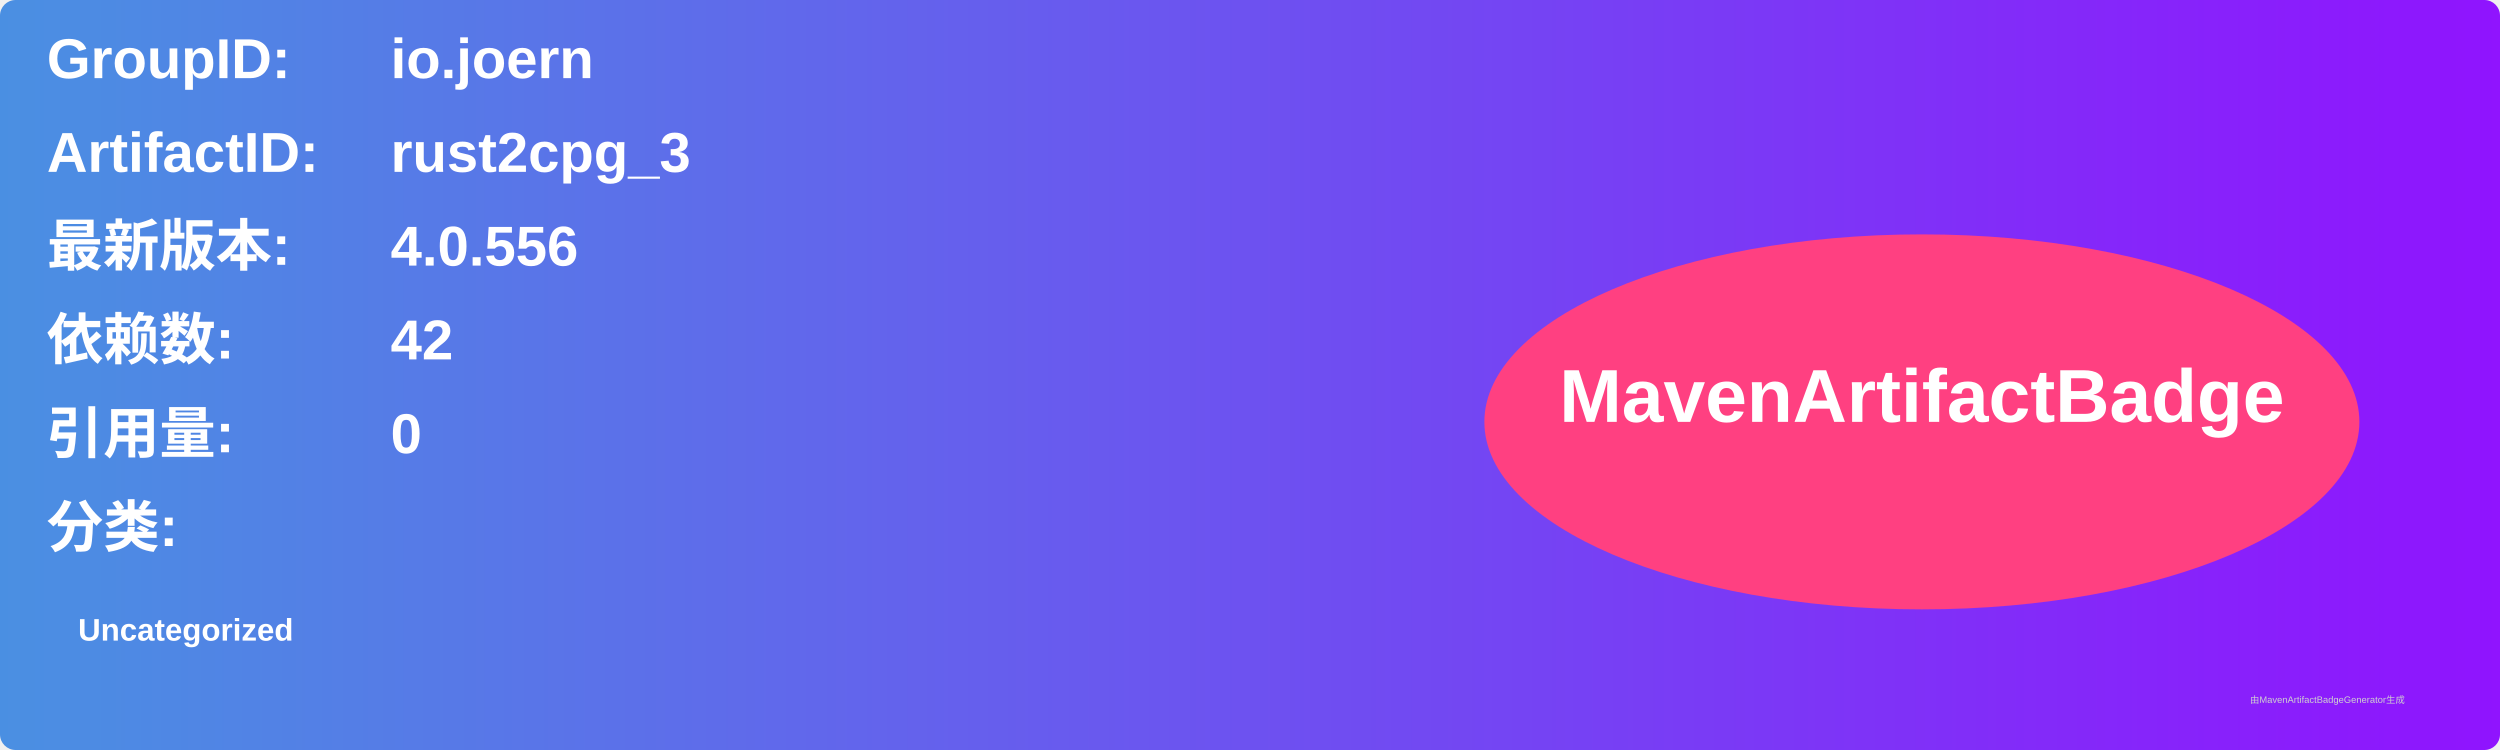
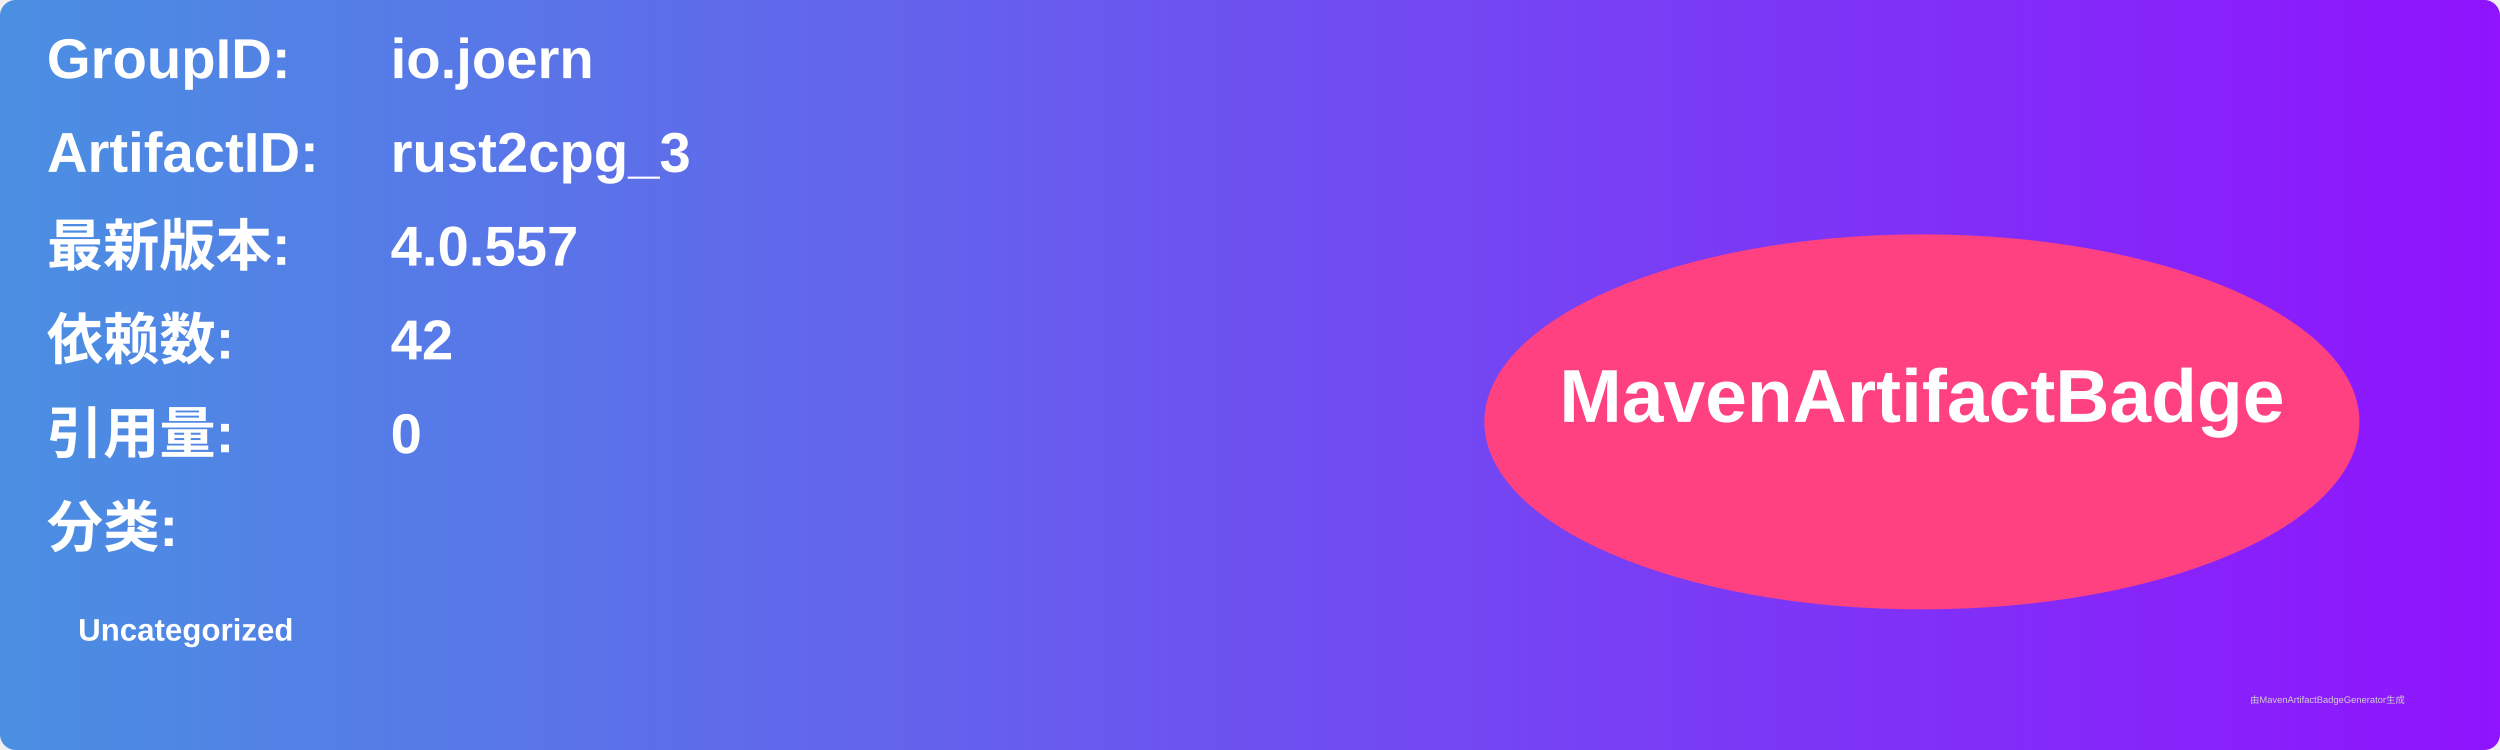
<svg xmlns="http://www.w3.org/2000/svg" width="800" height="240" viewBox="0 0 800 240">
  <linearGradient id="grad" x1="0%" y1="0%" x2="100%" y2="0%">
    <stop offset="0%" stop-color="#4a90e2" />
    <stop offset="100%" stop-color="#9013fe" />
  </linearGradient>
  <rect width="100%" height="100%" rx="5" ry="5" fill="url(#grad)" />
  <g transform="translate(15, 15)">
    <text x="0" y="10" font-family="Arial" font-size="18" fill="white" font-weight="bold" width="260">GroupID:</text>
    <text x="110" y="10" font-family="Arial" font-size="18" fill="white" font-weight="bold" width="460">io.joern</text>
    <text x="0" y="40" font-family="Arial" font-size="18" fill="white" font-weight="bold" width="260">ArtifactID:</text>
    <text x="110" y="40" font-family="Arial" font-size="18" fill="white" font-weight="bold" width="460">rust2cpg_3</text>
    <text x="0" y="70" font-family="Arial" font-size="18" fill="white" font-weight="bold">最新版本:</text>
    <text x="110" y="70" font-family="Arial" font-size="18" fill="white" font-weight="bold">
-       <tspan font-weight="bold">4.0.556</tspan>
+       <tspan font-weight="bold">4.0.557</tspan>
    </text>
    <text x="0" y="100" font-family="Arial" font-size="18" fill="white" font-weight="bold">依赖数: </text>
    <text x="110" y="100" font-family="Arial" font-size="18" fill="white">
      <tspan font-weight="bold">42</tspan>
    </text>
    <text x="0" y="130" font-family="Arial" font-size="18" fill="white" font-weight="bold">引用量: </text>
    <text x="110" y="130" font-family="Arial" font-size="18" fill="white">
      <tspan font-weight="bold">0</tspan>
    </text>
    <text x="0" y="160" font-family="Arial" font-size="18" fill="white" font-weight="bold">分类:</text>
    <text x="10" y="190" font-family="Arial" font-size="10" fill="white">
      <tspan font-weight="bold">Uncategorized</tspan>
    </text>
    <ellipse cx="600" cy="120" rx="140" ry="60" fill="#ff4081" />
    <text x="600" y="120" text-anchor="middle" font-family="Arial" font-size="24" fill="white" font-weight="bold">MavenArtifactBadge</text>
  </g>
  <text x="720" y="225" font-family="Arial" font-size="3" fill="#d0d0d0">由MavenArtifactBadgeGenerator生成</text>
</svg>
